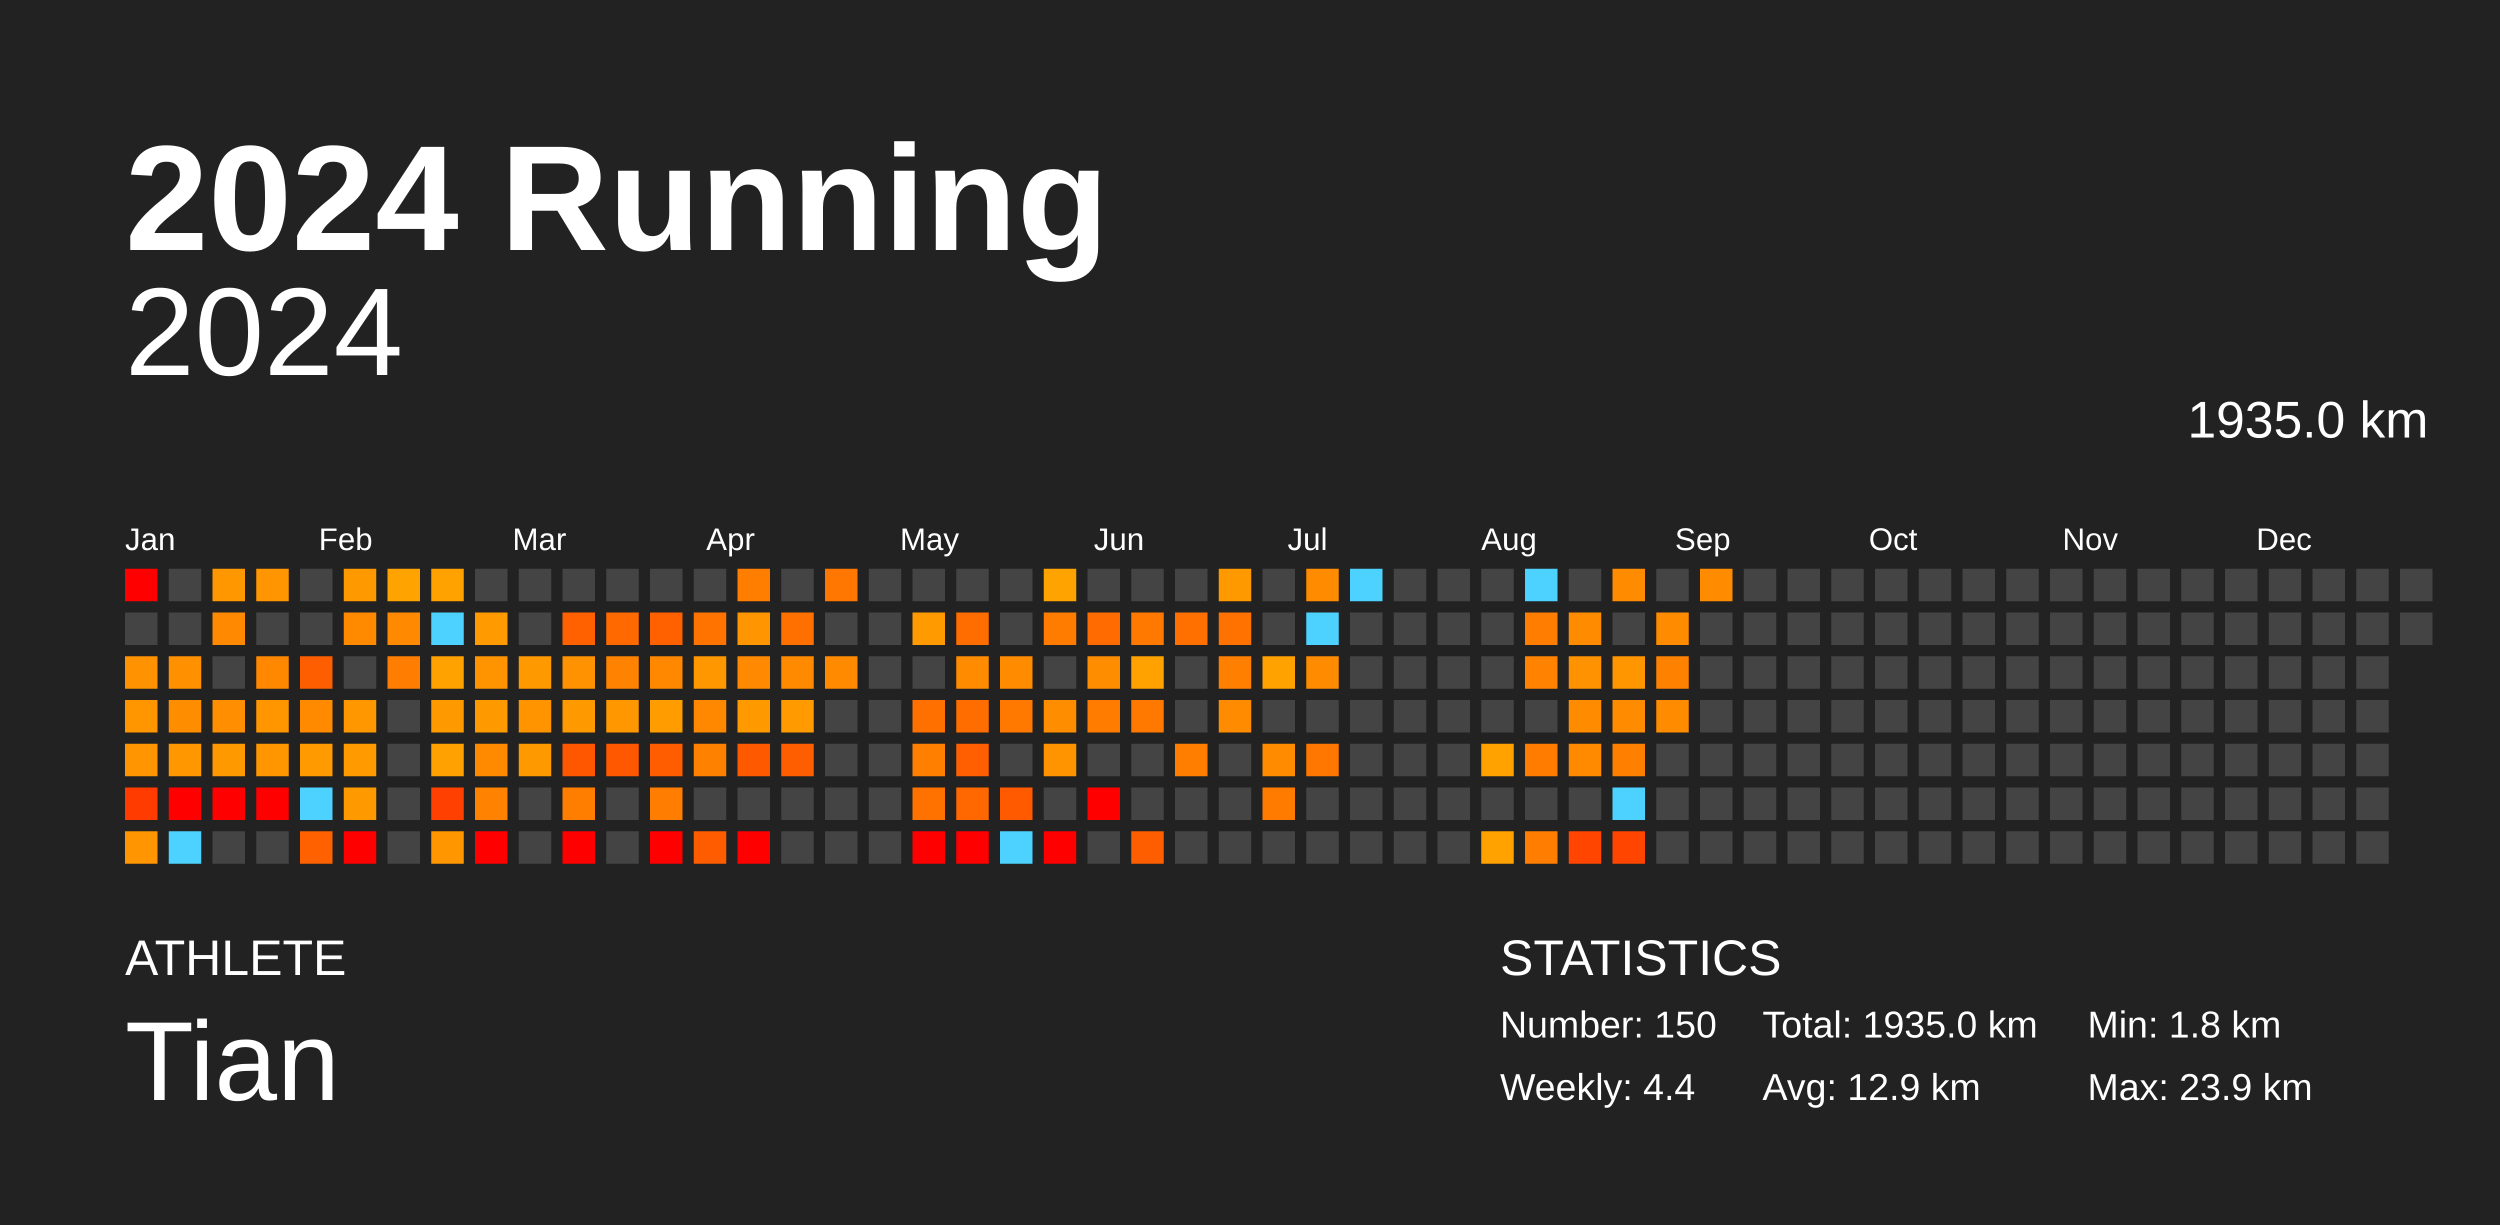
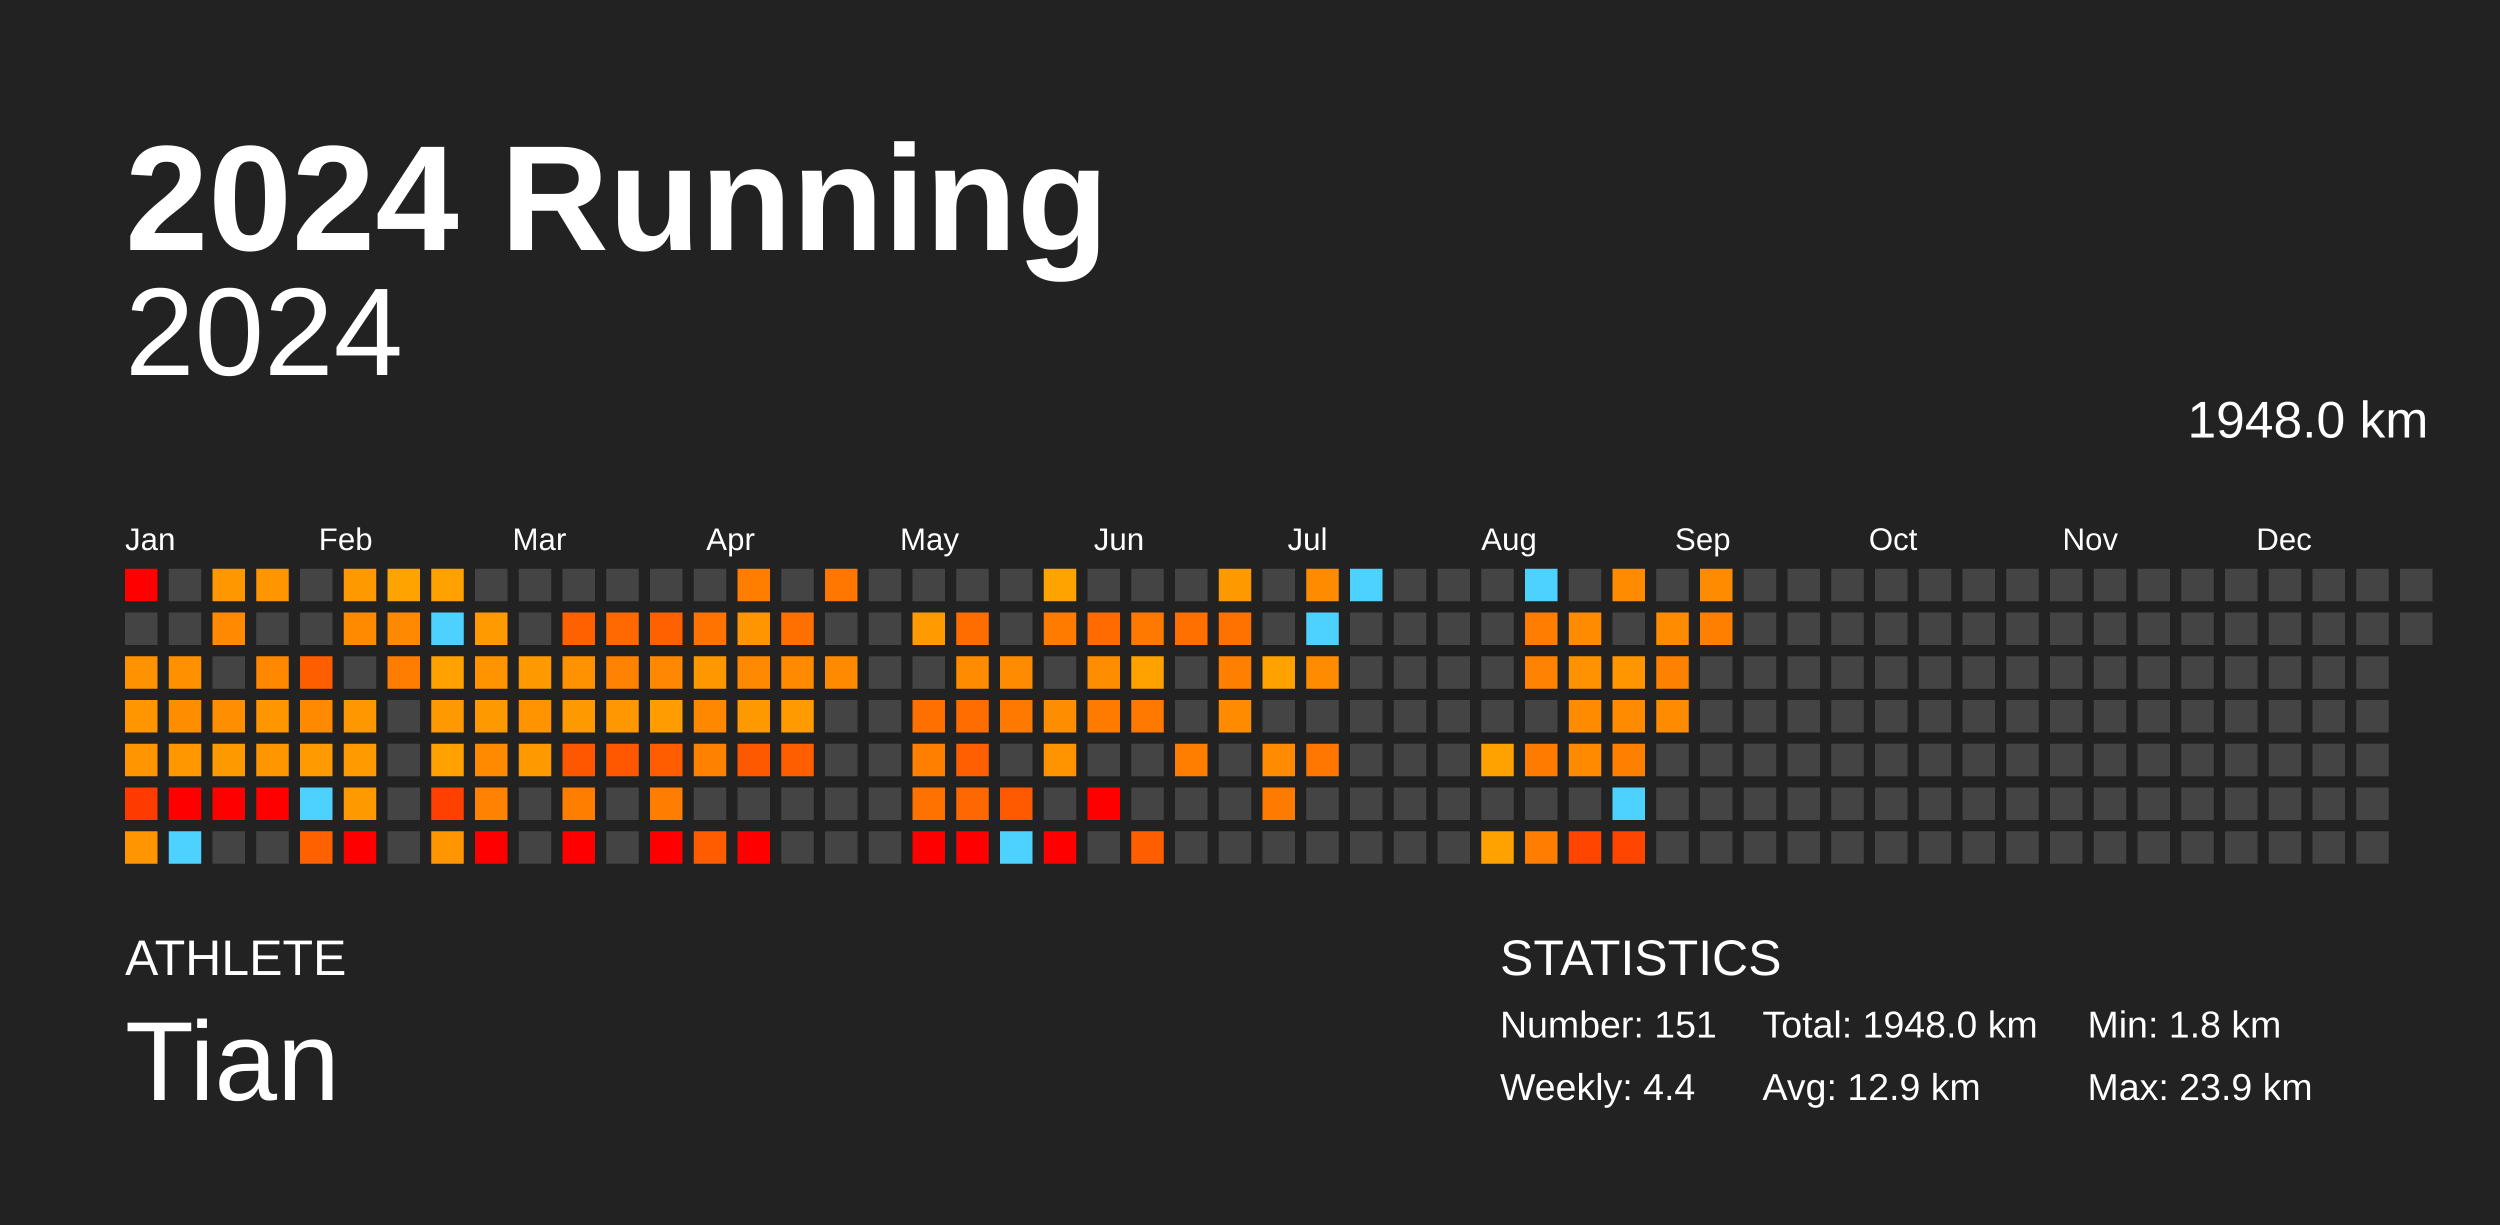
<svg xmlns="http://www.w3.org/2000/svg" baseProfile="full" height="98mm" version="1.1" viewBox="0,0,200,98" width="200mm">
  <defs />
  <rect fill="#222222" height="98" width="200" x="0" y="0" />
  <text fill="#FFFFFF" style="font-size:12px; font-family:Arial; font-weight:bold;" x="10" y="20">2024 Running</text>
  <text fill="#FFFFFF" style="font-size:4px; font-family:Arial" x="10" y="78">ATHLETE</text>
  <text fill="#FFFFFF" style="font-size:9px; font-family:Arial" x="10" y="88">Tian</text>
  <text fill="#FFFFFF" style="font-size:4px; font-family:Arial" x="120" y="78">STATISTICS</text>
-   <text fill="#FFFFFF" style="font-size:3px; font-family:Arial" x="120" y="83">Number: 150</text>
+   <text fill="#FFFFFF" style="font-size:3px; font-family:Arial" x="120" y="83">Number: 151</text>
  <text fill="#FFFFFF" style="font-size:3px; font-family:Arial" x="120" y="88">Weekly: 4.4</text>
-   <text fill="#FFFFFF" style="font-size:3px; font-family:Arial" x="141" y="83">Total: 1935.0 km</text>
+   <text fill="#FFFFFF" style="font-size:3px; font-family:Arial" x="141" y="83">Total: 1948.0 km</text>
  <text fill="#FFFFFF" style="font-size:3px; font-family:Arial" x="141" y="88">Avg: 12.9 km</text>
  <text fill="#FFFFFF" style="font-size:3px; font-family:Arial" x="167" y="83">Min: 1.8 km</text>
  <text fill="#FFFFFF" style="font-size:3px; font-family:Arial" x="167" y="88">Max: 23.9 km</text>
  <text alignment-baseline="hanging" fill="#FFFFFF" style="font-size:10.0px; font-family:Arial;" x="10" y="30">2024</text>
-   <text alignment-baseline="hanging" fill="#FFFFFF" style="font-size:4.125px; font-family:Arial;" x="175" y="35">1935.0 km</text>
+   <text alignment-baseline="hanging" fill="#FFFFFF" style="font-size:4.125px; font-family:Arial;" x="175" y="35">1948.0 km</text>
  <text fill="#FFFFFF" style="font-size:2.5px; font-family:Arial" x="10.0" y="44">Jan</text>
  <text fill="#FFFFFF" style="font-size:2.5px; font-family:Arial" x="25.5" y="44">Feb</text>
  <text fill="#FFFFFF" style="font-size:2.5px; font-family:Arial" x="41.0" y="44">Mar</text>
  <text fill="#FFFFFF" style="font-size:2.5px; font-family:Arial" x="56.5" y="44">Apr</text>
  <text fill="#FFFFFF" style="font-size:2.5px; font-family:Arial" x="72.0" y="44">May</text>
  <text fill="#FFFFFF" style="font-size:2.5px; font-family:Arial" x="87.5" y="44">Jun</text>
  <text fill="#FFFFFF" style="font-size:2.5px; font-family:Arial" x="103.0" y="44">Jul</text>
  <text fill="#FFFFFF" style="font-size:2.5px; font-family:Arial" x="118.5" y="44">Aug</text>
  <text fill="#FFFFFF" style="font-size:2.5px; font-family:Arial" x="134.0" y="44">Sep</text>
  <text fill="#FFFFFF" style="font-size:2.5px; font-family:Arial" x="149.5" y="44">Oct</text>
  <text fill="#FFFFFF" style="font-size:2.5px; font-family:Arial" x="165.0" y="44">Nov</text>
  <text fill="#FFFFFF" style="font-size:2.5px; font-family:Arial" x="180.5" y="44">Dec</text>
  <rect fill="red" height="2.6" width="2.6" x="10.0" y="45.5" />
  <rect fill="#444444" height="2.6" width="2.6" x="10.0" y="49.0" />
  <rect fill="#ff9200" height="2.6" width="2.6" x="10.0" y="52.5" />
  <rect fill="#ff9600" height="2.6" width="2.6" x="10.0" y="56.0" />
  <rect fill="#ff9500" height="2.6" width="2.6" x="10.0" y="59.5" />
  <rect fill="#ff3b00" height="2.6" width="2.6" x="10.0" y="63.0" />
  <rect fill="#ff9500" height="2.6" width="2.6" x="10.0" y="66.5" />
  <rect fill="#444444" height="2.6" width="2.6" x="13.5" y="45.5" />
  <rect fill="#444444" height="2.6" width="2.6" x="13.5" y="49.0" />
  <rect fill="#ff9100" height="2.6" width="2.6" x="13.5" y="52.5" />
  <rect fill="#ff8d00" height="2.6" width="2.6" x="13.5" y="56.0" />
  <rect fill="#ff9800" height="2.6" width="2.6" x="13.5" y="59.5" />
  <rect fill="red" height="2.6" width="2.6" x="13.5" y="63.0" />
  <rect fill="#4dd2ff" height="2.6" width="2.6" x="13.5" y="66.5" />
  <rect fill="#ff9800" height="2.6" width="2.6" x="17.0" y="45.5" />
  <rect fill="#ff8900" height="2.6" width="2.6" x="17.0" y="49.0" />
  <rect fill="#444444" height="2.6" width="2.6" x="17.0" y="52.5" />
  <rect fill="#ff8e00" height="2.6" width="2.6" x="17.0" y="56.0" />
  <rect fill="#ff9900" height="2.6" width="2.6" x="17.0" y="59.5" />
  <rect fill="red" height="2.6" width="2.6" x="17.0" y="63.0" />
  <rect fill="#444444" height="2.6" width="2.6" x="17.0" y="66.5" />
  <rect fill="#ff9500" height="2.6" width="2.6" x="20.5" y="45.5" />
  <rect fill="#444444" height="2.6" width="2.6" x="20.5" y="49.0" />
  <rect fill="#ff8800" height="2.6" width="2.6" x="20.5" y="52.5" />
  <rect fill="#ff9600" height="2.6" width="2.6" x="20.5" y="56.0" />
  <rect fill="#ff9600" height="2.6" width="2.6" x="20.5" y="59.5" />
  <rect fill="red" height="2.6" width="2.6" x="20.5" y="63.0" />
  <rect fill="#444444" height="2.6" width="2.6" x="20.5" y="66.5" />
  <rect fill="#444444" height="2.6" width="2.6" x="24.0" y="45.5" />
  <rect fill="#444444" height="2.6" width="2.6" x="24.0" y="49.0" />
  <rect fill="#ff5e00" height="2.6" width="2.6" x="24.0" y="52.5" />
  <rect fill="#ff8a00" height="2.6" width="2.6" x="24.0" y="56.0" />
  <rect fill="#ff9a00" height="2.6" width="2.6" x="24.0" y="59.5" />
  <rect fill="#4dd2ff" height="2.6" width="2.6" x="24.0" y="63.0" />
  <rect fill="#ff6100" height="2.6" width="2.6" x="24.0" y="66.5" />
  <rect fill="#ff9900" height="2.6" width="2.6" x="27.5" y="45.5" />
  <rect fill="#ff8a00" height="2.6" width="2.6" x="27.5" y="49.0" />
  <rect fill="#444444" height="2.6" width="2.6" x="27.5" y="52.5" />
  <rect fill="#ff9700" height="2.6" width="2.6" x="27.5" y="56.0" />
  <rect fill="#ff9a00" height="2.6" width="2.6" x="27.5" y="59.5" />
  <rect fill="#ff9900" height="2.6" width="2.6" x="27.5" y="63.0" />
  <rect fill="red" height="2.6" width="2.6" x="27.5" y="66.5" />
  <rect fill="#ffa300" height="2.6" width="2.6" x="31.0" y="45.5" />
  <rect fill="#ff8900" height="2.6" width="2.6" x="31.0" y="49.0" />
  <rect fill="#ff7d00" height="2.6" width="2.6" x="31.0" y="52.5" />
  <rect fill="#444444" height="2.6" width="2.6" x="31.0" y="56.0" />
  <rect fill="#444444" height="2.6" width="2.6" x="31.0" y="59.5" />
  <rect fill="#444444" height="2.6" width="2.6" x="31.0" y="63.0" />
  <rect fill="#444444" height="2.6" width="2.6" x="31.0" y="66.5" />
  <rect fill="#ffa200" height="2.6" width="2.6" x="34.5" y="45.5" />
  <rect fill="#4dd2ff" height="2.6" width="2.6" x="34.5" y="49.0" />
  <rect fill="#ffa200" height="2.6" width="2.6" x="34.5" y="52.5" />
  <rect fill="#ff9900" height="2.6" width="2.6" x="34.5" y="56.0" />
  <rect fill="#ffa100" height="2.6" width="2.6" x="34.5" y="59.5" />
  <rect fill="#ff4000" height="2.6" width="2.6" x="34.5" y="63.0" />
  <rect fill="#ff9600" height="2.6" width="2.6" x="34.5" y="66.5" />
  <rect fill="#444444" height="2.6" width="2.6" x="38.0" y="45.5" />
  <rect fill="#ff9a00" height="2.6" width="2.6" x="38.0" y="49.0" />
  <rect fill="#ff9300" height="2.6" width="2.6" x="38.0" y="52.5" />
  <rect fill="#ff9900" height="2.6" width="2.6" x="38.0" y="56.0" />
  <rect fill="#ff8a00" height="2.6" width="2.6" x="38.0" y="59.5" />
  <rect fill="#ff8200" height="2.6" width="2.6" x="38.0" y="63.0" />
  <rect fill="red" height="2.6" width="2.6" x="38.0" y="66.5" />
  <rect fill="#444444" height="2.6" width="2.6" x="41.5" y="45.5" />
  <rect fill="#444444" height="2.6" width="2.6" x="41.5" y="49.0" />
  <rect fill="#ff9900" height="2.6" width="2.6" x="41.5" y="52.5" />
  <rect fill="#ff9300" height="2.6" width="2.6" x="41.5" y="56.0" />
  <rect fill="#ff9900" height="2.6" width="2.6" x="41.5" y="59.5" />
  <rect fill="#444444" height="2.6" width="2.6" x="41.5" y="63.0" />
  <rect fill="#444444" height="2.6" width="2.6" x="41.5" y="66.5" />
  <rect fill="#444444" height="2.6" width="2.6" x="45.0" y="45.5" />
  <rect fill="#ff6100" height="2.6" width="2.6" x="45.0" y="49.0" />
  <rect fill="#ff9200" height="2.6" width="2.6" x="45.0" y="52.5" />
  <rect fill="#ff9900" height="2.6" width="2.6" x="45.0" y="56.0" />
  <rect fill="#ff5600" height="2.6" width="2.6" x="45.0" y="59.5" />
  <rect fill="#ff7e00" height="2.6" width="2.6" x="45.0" y="63.0" />
  <rect fill="red" height="2.6" width="2.6" x="45.0" y="66.5" />
  <rect fill="#444444" height="2.6" width="2.6" x="48.5" y="45.5" />
  <rect fill="#ff6900" height="2.6" width="2.6" x="48.5" y="49.0" />
  <rect fill="#ff8200" height="2.6" width="2.6" x="48.5" y="52.5" />
  <rect fill="#ff9800" height="2.6" width="2.6" x="48.5" y="56.0" />
  <rect fill="#ff5800" height="2.6" width="2.6" x="48.5" y="59.5" />
  <rect fill="#444444" height="2.6" width="2.6" x="48.5" y="63.0" />
  <rect fill="#444444" height="2.6" width="2.6" x="48.5" y="66.5" />
  <rect fill="#444444" height="2.6" width="2.6" x="52.0" y="45.5" />
  <rect fill="#ff6000" height="2.6" width="2.6" x="52.0" y="49.0" />
  <rect fill="#ff8800" height="2.6" width="2.6" x="52.0" y="52.5" />
  <rect fill="#ff9c00" height="2.6" width="2.6" x="52.0" y="56.0" />
  <rect fill="#ff5d00" height="2.6" width="2.6" x="52.0" y="59.5" />
  <rect fill="#ff7d00" height="2.6" width="2.6" x="52.0" y="63.0" />
  <rect fill="red" height="2.6" width="2.6" x="52.0" y="66.5" />
  <rect fill="#444444" height="2.6" width="2.6" x="55.5" y="45.5" />
  <rect fill="#ff7400" height="2.6" width="2.6" x="55.5" y="49.0" />
  <rect fill="#ff9700" height="2.6" width="2.6" x="55.5" y="52.5" />
  <rect fill="#ff8800" height="2.6" width="2.6" x="55.5" y="56.0" />
  <rect fill="#ff8100" height="2.6" width="2.6" x="55.5" y="59.5" />
  <rect fill="#444444" height="2.6" width="2.6" x="55.5" y="63.0" />
  <rect fill="#ff5c00" height="2.6" width="2.6" x="55.5" y="66.5" />
  <rect fill="#ff7e00" height="2.6" width="2.6" x="59.0" y="45.5" />
  <rect fill="#ff9500" height="2.6" width="2.6" x="59.0" y="49.0" />
  <rect fill="#ff8900" height="2.6" width="2.6" x="59.0" y="52.5" />
  <rect fill="#ff9900" height="2.6" width="2.6" x="59.0" y="56.0" />
  <rect fill="#ff5900" height="2.6" width="2.6" x="59.0" y="59.5" />
  <rect fill="#444444" height="2.6" width="2.6" x="59.0" y="63.0" />
  <rect fill="red" height="2.6" width="2.6" x="59.0" y="66.5" />
  <rect fill="#444444" height="2.6" width="2.6" x="62.5" y="45.5" />
  <rect fill="#ff7000" height="2.6" width="2.6" x="62.5" y="49.0" />
  <rect fill="#ff8a00" height="2.6" width="2.6" x="62.5" y="52.5" />
  <rect fill="#ff9b00" height="2.6" width="2.6" x="62.5" y="56.0" />
  <rect fill="#ff5e00" height="2.6" width="2.6" x="62.5" y="59.5" />
  <rect fill="#444444" height="2.6" width="2.6" x="62.5" y="63.0" />
  <rect fill="#444444" height="2.6" width="2.6" x="62.5" y="66.5" />
  <rect fill="#ff7600" height="2.6" width="2.6" x="66.0" y="45.5" />
  <rect fill="#444444" height="2.6" width="2.6" x="66.0" y="49.0" />
  <rect fill="#ff8a00" height="2.6" width="2.6" x="66.0" y="52.5" />
  <rect fill="#444444" height="2.6" width="2.6" x="66.0" y="56.0" />
  <rect fill="#444444" height="2.6" width="2.6" x="66.0" y="59.5" />
  <rect fill="#444444" height="2.6" width="2.6" x="66.0" y="63.0" />
  <rect fill="#444444" height="2.6" width="2.6" x="66.0" y="66.5" />
  <rect fill="#444444" height="2.6" width="2.6" x="69.5" y="45.5" />
  <rect fill="#444444" height="2.6" width="2.6" x="69.5" y="49.0" />
  <rect fill="#444444" height="2.6" width="2.6" x="69.5" y="52.5" />
  <rect fill="#444444" height="2.6" width="2.6" x="69.5" y="56.0" />
  <rect fill="#444444" height="2.6" width="2.6" x="69.5" y="59.5" />
  <rect fill="#444444" height="2.6" width="2.6" x="69.5" y="63.0" />
  <rect fill="#444444" height="2.6" width="2.6" x="69.5" y="66.5" />
  <rect fill="#444444" height="2.6" width="2.6" x="73.0" y="45.5" />
  <rect fill="#ff9b00" height="2.6" width="2.6" x="73.0" y="49.0" />
  <rect fill="#444444" height="2.6" width="2.6" x="73.0" y="52.5" />
  <rect fill="#ff7000" height="2.6" width="2.6" x="73.0" y="56.0" />
  <rect fill="#ff7f00" height="2.6" width="2.6" x="73.0" y="59.5" />
  <rect fill="#ff7200" height="2.6" width="2.6" x="73.0" y="63.0" />
  <rect fill="red" height="2.6" width="2.6" x="73.0" y="66.5" />
  <rect fill="#444444" height="2.6" width="2.6" x="76.5" y="45.5" />
  <rect fill="#ff6c00" height="2.6" width="2.6" x="76.5" y="49.0" />
  <rect fill="#ff8c00" height="2.6" width="2.6" x="76.5" y="52.5" />
  <rect fill="#ff6d00" height="2.6" width="2.6" x="76.5" y="56.0" />
  <rect fill="#ff5f00" height="2.6" width="2.6" x="76.5" y="59.5" />
  <rect fill="#ff6800" height="2.6" width="2.6" x="76.5" y="63.0" />
  <rect fill="red" height="2.6" width="2.6" x="76.5" y="66.5" />
  <rect fill="#444444" height="2.6" width="2.6" x="80.0" y="45.5" />
  <rect fill="#444444" height="2.6" width="2.6" x="80.0" y="49.0" />
  <rect fill="#ff8b00" height="2.6" width="2.6" x="80.0" y="52.5" />
  <rect fill="#ff7900" height="2.6" width="2.6" x="80.0" y="56.0" />
  <rect fill="#444444" height="2.6" width="2.6" x="80.0" y="59.5" />
  <rect fill="#ff5a00" height="2.6" width="2.6" x="80.0" y="63.0" />
  <rect fill="#4dd2ff" height="2.6" width="2.6" x="80.0" y="66.5" />
  <rect fill="#ffa300" height="2.6" width="2.6" x="83.5" y="45.5" />
  <rect fill="#ff7c00" height="2.6" width="2.6" x="83.5" y="49.0" />
  <rect fill="#444444" height="2.6" width="2.6" x="83.5" y="52.5" />
  <rect fill="#ff8d00" height="2.6" width="2.6" x="83.5" y="56.0" />
  <rect fill="#ff9400" height="2.6" width="2.6" x="83.5" y="59.5" />
  <rect fill="#444444" height="2.6" width="2.6" x="83.5" y="63.0" />
  <rect fill="red" height="2.6" width="2.6" x="83.5" y="66.5" />
  <rect fill="#444444" height="2.6" width="2.6" x="87.0" y="45.5" />
  <rect fill="#ff6b00" height="2.6" width="2.6" x="87.0" y="49.0" />
  <rect fill="#ff8d00" height="2.6" width="2.6" x="87.0" y="52.5" />
  <rect fill="#ff7c00" height="2.6" width="2.6" x="87.0" y="56.0" />
  <rect fill="#444444" height="2.6" width="2.6" x="87.0" y="59.5" />
  <rect fill="red" height="2.6" width="2.6" x="87.0" y="63.0" />
  <rect fill="#444444" height="2.6" width="2.6" x="87.0" y="66.5" />
  <rect fill="#444444" height="2.6" width="2.6" x="90.5" y="45.5" />
  <rect fill="#ff7900" height="2.6" width="2.6" x="90.5" y="49.0" />
  <rect fill="#ffa200" height="2.6" width="2.6" x="90.5" y="52.5" />
  <rect fill="#ff7800" height="2.6" width="2.6" x="90.5" y="56.0" />
  <rect fill="#444444" height="2.6" width="2.6" x="90.5" y="59.5" />
  <rect fill="#444444" height="2.6" width="2.6" x="90.5" y="63.0" />
  <rect fill="#ff5e00" height="2.6" width="2.6" x="90.5" y="66.5" />
  <rect fill="#444444" height="2.6" width="2.6" x="94.0" y="45.5" />
  <rect fill="#ff7000" height="2.6" width="2.6" x="94.0" y="49.0" />
  <rect fill="#444444" height="2.6" width="2.6" x="94.0" y="52.5" />
  <rect fill="#444444" height="2.6" width="2.6" x="94.0" y="56.0" />
  <rect fill="#ff7e00" height="2.6" width="2.6" x="94.0" y="59.5" />
  <rect fill="#444444" height="2.6" width="2.6" x="94.0" y="63.0" />
  <rect fill="#444444" height="2.6" width="2.6" x="94.0" y="66.5" />
  <rect fill="#ff9900" height="2.6" width="2.6" x="97.5" y="45.5" />
  <rect fill="#ff7200" height="2.6" width="2.6" x="97.5" y="49.0" />
  <rect fill="#ff7f00" height="2.6" width="2.6" x="97.5" y="52.5" />
  <rect fill="#ff8b00" height="2.6" width="2.6" x="97.5" y="56.0" />
  <rect fill="#444444" height="2.6" width="2.6" x="97.5" y="59.5" />
  <rect fill="#444444" height="2.6" width="2.6" x="97.5" y="63.0" />
  <rect fill="#444444" height="2.6" width="2.6" x="97.5" y="66.5" />
  <rect fill="#444444" height="2.6" width="2.6" x="101.0" y="45.5" />
  <rect fill="#444444" height="2.6" width="2.6" x="101.0" y="49.0" />
  <rect fill="#ffa200" height="2.6" width="2.6" x="101.0" y="52.5" />
  <rect fill="#444444" height="2.6" width="2.6" x="101.0" y="56.0" />
  <rect fill="#ff8b00" height="2.6" width="2.6" x="101.0" y="59.5" />
  <rect fill="#ff7b00" height="2.6" width="2.6" x="101.0" y="63.0" />
  <rect fill="#444444" height="2.6" width="2.6" x="101.0" y="66.5" />
  <rect fill="#ff8b00" height="2.6" width="2.6" x="104.5" y="45.5" />
  <rect fill="#4dd2ff" height="2.6" width="2.6" x="104.5" y="49.0" />
  <rect fill="#ff8b00" height="2.6" width="2.6" x="104.5" y="52.5" />
  <rect fill="#444444" height="2.6" width="2.6" x="104.5" y="56.0" />
  <rect fill="#ff7700" height="2.6" width="2.6" x="104.5" y="59.5" />
  <rect fill="#444444" height="2.6" width="2.6" x="104.5" y="63.0" />
  <rect fill="#444444" height="2.6" width="2.6" x="104.5" y="66.5" />
  <rect fill="#4dd2ff" height="2.6" width="2.6" x="108.0" y="45.5" />
  <rect fill="#444444" height="2.6" width="2.6" x="108.0" y="49.0" />
  <rect fill="#444444" height="2.6" width="2.6" x="108.0" y="52.5" />
  <rect fill="#444444" height="2.6" width="2.6" x="108.0" y="56.0" />
  <rect fill="#444444" height="2.6" width="2.6" x="108.0" y="59.5" />
  <rect fill="#444444" height="2.6" width="2.6" x="108.0" y="63.0" />
  <rect fill="#444444" height="2.6" width="2.6" x="108.0" y="66.5" />
  <rect fill="#444444" height="2.6" width="2.6" x="111.5" y="45.5" />
  <rect fill="#444444" height="2.6" width="2.6" x="111.5" y="49.0" />
  <rect fill="#444444" height="2.6" width="2.6" x="111.5" y="52.5" />
  <rect fill="#444444" height="2.6" width="2.6" x="111.5" y="56.0" />
  <rect fill="#444444" height="2.6" width="2.6" x="111.5" y="59.5" />
  <rect fill="#444444" height="2.6" width="2.6" x="111.5" y="63.0" />
  <rect fill="#444444" height="2.6" width="2.6" x="111.5" y="66.5" />
  <rect fill="#444444" height="2.6" width="2.6" x="115.0" y="45.5" />
  <rect fill="#444444" height="2.6" width="2.6" x="115.0" y="49.0" />
  <rect fill="#444444" height="2.6" width="2.6" x="115.0" y="52.5" />
  <rect fill="#444444" height="2.6" width="2.6" x="115.0" y="56.0" />
  <rect fill="#444444" height="2.6" width="2.6" x="115.0" y="59.5" />
  <rect fill="#444444" height="2.6" width="2.6" x="115.0" y="63.0" />
  <rect fill="#444444" height="2.6" width="2.6" x="115.0" y="66.5" />
  <rect fill="#444444" height="2.6" width="2.6" x="118.5" y="45.5" />
  <rect fill="#444444" height="2.6" width="2.6" x="118.5" y="49.0" />
  <rect fill="#444444" height="2.6" width="2.6" x="118.5" y="52.5" />
  <rect fill="#444444" height="2.6" width="2.6" x="118.5" y="56.0" />
  <rect fill="#ffa200" height="2.6" width="2.6" x="118.5" y="59.5" />
  <rect fill="#444444" height="2.6" width="2.6" x="118.5" y="63.0" />
  <rect fill="#ffa200" height="2.6" width="2.6" x="118.5" y="66.5" />
  <rect fill="#4dd2ff" height="2.6" width="2.6" x="122.0" y="45.5" />
  <rect fill="#ff7d00" height="2.6" width="2.6" x="122.0" y="49.0" />
  <rect fill="#ff8300" height="2.6" width="2.6" x="122.0" y="52.5" />
  <rect fill="#444444" height="2.6" width="2.6" x="122.0" y="56.0" />
  <rect fill="#ff7c00" height="2.6" width="2.6" x="122.0" y="59.5" />
  <rect fill="#444444" height="2.6" width="2.6" x="122.0" y="63.0" />
  <rect fill="#ff7d00" height="2.6" width="2.6" x="122.0" y="66.5" />
  <rect fill="#444444" height="2.6" width="2.6" x="125.5" y="45.5" />
  <rect fill="#ff8b00" height="2.6" width="2.6" x="125.5" y="49.0" />
  <rect fill="#ff9200" height="2.6" width="2.6" x="125.5" y="52.5" />
  <rect fill="#ff8b00" height="2.6" width="2.6" x="125.5" y="56.0" />
  <rect fill="#ff8a00" height="2.6" width="2.6" x="125.5" y="59.5" />
  <rect fill="#444444" height="2.6" width="2.6" x="125.5" y="63.0" />
  <rect fill="#ff4500" height="2.6" width="2.6" x="125.5" y="66.5" />
  <rect fill="#ff8b00" height="2.6" width="2.6" x="129.0" y="45.5" />
  <rect fill="#444444" height="2.6" width="2.6" x="129.0" y="49.0" />
  <rect fill="#ff9600" height="2.6" width="2.6" x="129.0" y="52.5" />
  <rect fill="#ff8b00" height="2.6" width="2.6" x="129.0" y="56.0" />
  <rect fill="#ff7f00" height="2.6" width="2.6" x="129.0" y="59.5" />
  <rect fill="#4dd2ff" height="2.6" width="2.6" x="129.0" y="63.0" />
  <rect fill="#ff4500" height="2.6" width="2.6" x="129.0" y="66.5" />
  <rect fill="#444444" height="2.6" width="2.6" x="132.5" y="45.5" />
  <rect fill="#ff8b00" height="2.6" width="2.6" x="132.5" y="49.0" />
  <rect fill="#ff8100" height="2.6" width="2.6" x="132.5" y="52.5" />
  <rect fill="#ff8b00" height="2.6" width="2.6" x="132.5" y="56.0" />
  <rect fill="#444444" height="2.6" width="2.6" x="132.5" y="59.5" />
  <rect fill="#444444" height="2.6" width="2.6" x="132.5" y="63.0" />
  <rect fill="#444444" height="2.6" width="2.6" x="132.5" y="66.5" />
  <rect fill="#ff8b00" height="2.6" width="2.6" x="136.0" y="45.5" />
-   <rect fill="#444444" height="2.6" width="2.6" x="136.0" y="49.0" />
+   <rect fill="#ff7f00" height="2.6" width="2.6" x="136.0" y="49.0" />
  <rect fill="#444444" height="2.6" width="2.6" x="136.0" y="52.5" />
  <rect fill="#444444" height="2.6" width="2.6" x="136.0" y="56.0" />
  <rect fill="#444444" height="2.6" width="2.6" x="136.0" y="59.5" />
  <rect fill="#444444" height="2.6" width="2.6" x="136.0" y="63.0" />
  <rect fill="#444444" height="2.6" width="2.6" x="136.0" y="66.5" />
  <rect fill="#444444" height="2.6" width="2.6" x="139.5" y="45.5" />
  <rect fill="#444444" height="2.6" width="2.6" x="139.5" y="49.0" />
  <rect fill="#444444" height="2.6" width="2.6" x="139.5" y="52.5" />
  <rect fill="#444444" height="2.6" width="2.6" x="139.5" y="56.0" />
  <rect fill="#444444" height="2.6" width="2.6" x="139.5" y="59.5" />
  <rect fill="#444444" height="2.6" width="2.6" x="139.5" y="63.0" />
  <rect fill="#444444" height="2.6" width="2.6" x="139.5" y="66.5" />
  <rect fill="#444444" height="2.6" width="2.6" x="143.0" y="45.5" />
  <rect fill="#444444" height="2.6" width="2.6" x="143.0" y="49.0" />
  <rect fill="#444444" height="2.6" width="2.6" x="143.0" y="52.5" />
  <rect fill="#444444" height="2.6" width="2.6" x="143.0" y="56.0" />
  <rect fill="#444444" height="2.6" width="2.6" x="143.0" y="59.5" />
  <rect fill="#444444" height="2.6" width="2.6" x="143.0" y="63.0" />
  <rect fill="#444444" height="2.6" width="2.6" x="143.0" y="66.5" />
  <rect fill="#444444" height="2.6" width="2.6" x="146.5" y="45.5" />
  <rect fill="#444444" height="2.6" width="2.6" x="146.5" y="49.0" />
  <rect fill="#444444" height="2.6" width="2.6" x="146.5" y="52.5" />
  <rect fill="#444444" height="2.6" width="2.6" x="146.5" y="56.0" />
  <rect fill="#444444" height="2.6" width="2.6" x="146.5" y="59.5" />
  <rect fill="#444444" height="2.6" width="2.6" x="146.5" y="63.0" />
  <rect fill="#444444" height="2.6" width="2.6" x="146.5" y="66.5" />
  <rect fill="#444444" height="2.6" width="2.6" x="150.0" y="45.5" />
  <rect fill="#444444" height="2.6" width="2.6" x="150.0" y="49.0" />
  <rect fill="#444444" height="2.6" width="2.6" x="150.0" y="52.5" />
  <rect fill="#444444" height="2.6" width="2.6" x="150.0" y="56.0" />
  <rect fill="#444444" height="2.6" width="2.6" x="150.0" y="59.5" />
  <rect fill="#444444" height="2.6" width="2.6" x="150.0" y="63.0" />
  <rect fill="#444444" height="2.6" width="2.6" x="150.0" y="66.5" />
  <rect fill="#444444" height="2.6" width="2.6" x="153.5" y="45.5" />
  <rect fill="#444444" height="2.6" width="2.6" x="153.5" y="49.0" />
  <rect fill="#444444" height="2.6" width="2.6" x="153.5" y="52.5" />
  <rect fill="#444444" height="2.6" width="2.6" x="153.5" y="56.0" />
  <rect fill="#444444" height="2.6" width="2.6" x="153.5" y="59.5" />
  <rect fill="#444444" height="2.6" width="2.6" x="153.5" y="63.0" />
  <rect fill="#444444" height="2.6" width="2.6" x="153.5" y="66.5" />
  <rect fill="#444444" height="2.6" width="2.6" x="157.0" y="45.5" />
  <rect fill="#444444" height="2.6" width="2.6" x="157.0" y="49.0" />
  <rect fill="#444444" height="2.6" width="2.6" x="157.0" y="52.5" />
  <rect fill="#444444" height="2.6" width="2.6" x="157.0" y="56.0" />
  <rect fill="#444444" height="2.6" width="2.6" x="157.0" y="59.5" />
  <rect fill="#444444" height="2.6" width="2.6" x="157.0" y="63.0" />
  <rect fill="#444444" height="2.6" width="2.6" x="157.0" y="66.5" />
  <rect fill="#444444" height="2.6" width="2.6" x="160.5" y="45.5" />
  <rect fill="#444444" height="2.6" width="2.6" x="160.5" y="49.0" />
  <rect fill="#444444" height="2.6" width="2.6" x="160.5" y="52.5" />
  <rect fill="#444444" height="2.6" width="2.6" x="160.5" y="56.0" />
  <rect fill="#444444" height="2.6" width="2.6" x="160.5" y="59.5" />
  <rect fill="#444444" height="2.6" width="2.6" x="160.5" y="63.0" />
  <rect fill="#444444" height="2.6" width="2.6" x="160.5" y="66.5" />
  <rect fill="#444444" height="2.6" width="2.6" x="164.0" y="45.5" />
  <rect fill="#444444" height="2.6" width="2.6" x="164.0" y="49.0" />
  <rect fill="#444444" height="2.6" width="2.6" x="164.0" y="52.5" />
  <rect fill="#444444" height="2.6" width="2.6" x="164.0" y="56.0" />
  <rect fill="#444444" height="2.6" width="2.6" x="164.0" y="59.5" />
  <rect fill="#444444" height="2.6" width="2.6" x="164.0" y="63.0" />
  <rect fill="#444444" height="2.6" width="2.6" x="164.0" y="66.5" />
  <rect fill="#444444" height="2.6" width="2.6" x="167.5" y="45.5" />
  <rect fill="#444444" height="2.6" width="2.6" x="167.5" y="49.0" />
  <rect fill="#444444" height="2.6" width="2.6" x="167.5" y="52.5" />
  <rect fill="#444444" height="2.6" width="2.6" x="167.5" y="56.0" />
  <rect fill="#444444" height="2.6" width="2.6" x="167.5" y="59.5" />
  <rect fill="#444444" height="2.6" width="2.6" x="167.5" y="63.0" />
  <rect fill="#444444" height="2.6" width="2.6" x="167.5" y="66.5" />
  <rect fill="#444444" height="2.6" width="2.6" x="171.0" y="45.5" />
  <rect fill="#444444" height="2.6" width="2.6" x="171.0" y="49.0" />
  <rect fill="#444444" height="2.6" width="2.6" x="171.0" y="52.5" />
  <rect fill="#444444" height="2.6" width="2.6" x="171.0" y="56.0" />
  <rect fill="#444444" height="2.6" width="2.6" x="171.0" y="59.5" />
  <rect fill="#444444" height="2.6" width="2.6" x="171.0" y="63.0" />
  <rect fill="#444444" height="2.6" width="2.6" x="171.0" y="66.5" />
  <rect fill="#444444" height="2.6" width="2.6" x="174.5" y="45.5" />
  <rect fill="#444444" height="2.6" width="2.6" x="174.5" y="49.0" />
  <rect fill="#444444" height="2.6" width="2.6" x="174.5" y="52.5" />
  <rect fill="#444444" height="2.6" width="2.6" x="174.5" y="56.0" />
  <rect fill="#444444" height="2.6" width="2.6" x="174.5" y="59.5" />
  <rect fill="#444444" height="2.6" width="2.6" x="174.5" y="63.0" />
  <rect fill="#444444" height="2.6" width="2.6" x="174.5" y="66.5" />
  <rect fill="#444444" height="2.6" width="2.6" x="178.0" y="45.5" />
  <rect fill="#444444" height="2.6" width="2.6" x="178.0" y="49.0" />
  <rect fill="#444444" height="2.6" width="2.6" x="178.0" y="52.5" />
  <rect fill="#444444" height="2.6" width="2.6" x="178.0" y="56.0" />
  <rect fill="#444444" height="2.6" width="2.6" x="178.0" y="59.5" />
  <rect fill="#444444" height="2.6" width="2.6" x="178.0" y="63.0" />
  <rect fill="#444444" height="2.6" width="2.6" x="178.0" y="66.5" />
  <rect fill="#444444" height="2.6" width="2.6" x="181.5" y="45.5" />
  <rect fill="#444444" height="2.6" width="2.6" x="181.5" y="49.0" />
  <rect fill="#444444" height="2.6" width="2.6" x="181.5" y="52.5" />
  <rect fill="#444444" height="2.6" width="2.6" x="181.5" y="56.0" />
  <rect fill="#444444" height="2.6" width="2.6" x="181.5" y="59.5" />
  <rect fill="#444444" height="2.6" width="2.6" x="181.5" y="63.0" />
  <rect fill="#444444" height="2.6" width="2.6" x="181.5" y="66.5" />
  <rect fill="#444444" height="2.6" width="2.6" x="185.0" y="45.5" />
  <rect fill="#444444" height="2.6" width="2.6" x="185.0" y="49.0" />
  <rect fill="#444444" height="2.6" width="2.6" x="185.0" y="52.5" />
  <rect fill="#444444" height="2.6" width="2.6" x="185.0" y="56.0" />
  <rect fill="#444444" height="2.6" width="2.6" x="185.0" y="59.5" />
  <rect fill="#444444" height="2.6" width="2.6" x="185.0" y="63.0" />
  <rect fill="#444444" height="2.6" width="2.6" x="185.0" y="66.5" />
  <rect fill="#444444" height="2.6" width="2.6" x="188.5" y="45.5" />
  <rect fill="#444444" height="2.6" width="2.6" x="188.5" y="49.0" />
  <rect fill="#444444" height="2.6" width="2.6" x="188.5" y="52.5" />
  <rect fill="#444444" height="2.6" width="2.6" x="188.5" y="56.0" />
  <rect fill="#444444" height="2.6" width="2.6" x="188.5" y="59.5" />
  <rect fill="#444444" height="2.6" width="2.6" x="188.5" y="63.0" />
  <rect fill="#444444" height="2.6" width="2.6" x="188.5" y="66.5" />
  <rect fill="#444444" height="2.6" width="2.6" x="192.0" y="45.5" />
  <rect fill="#444444" height="2.6" width="2.6" x="192.0" y="49.0" />
</svg>
